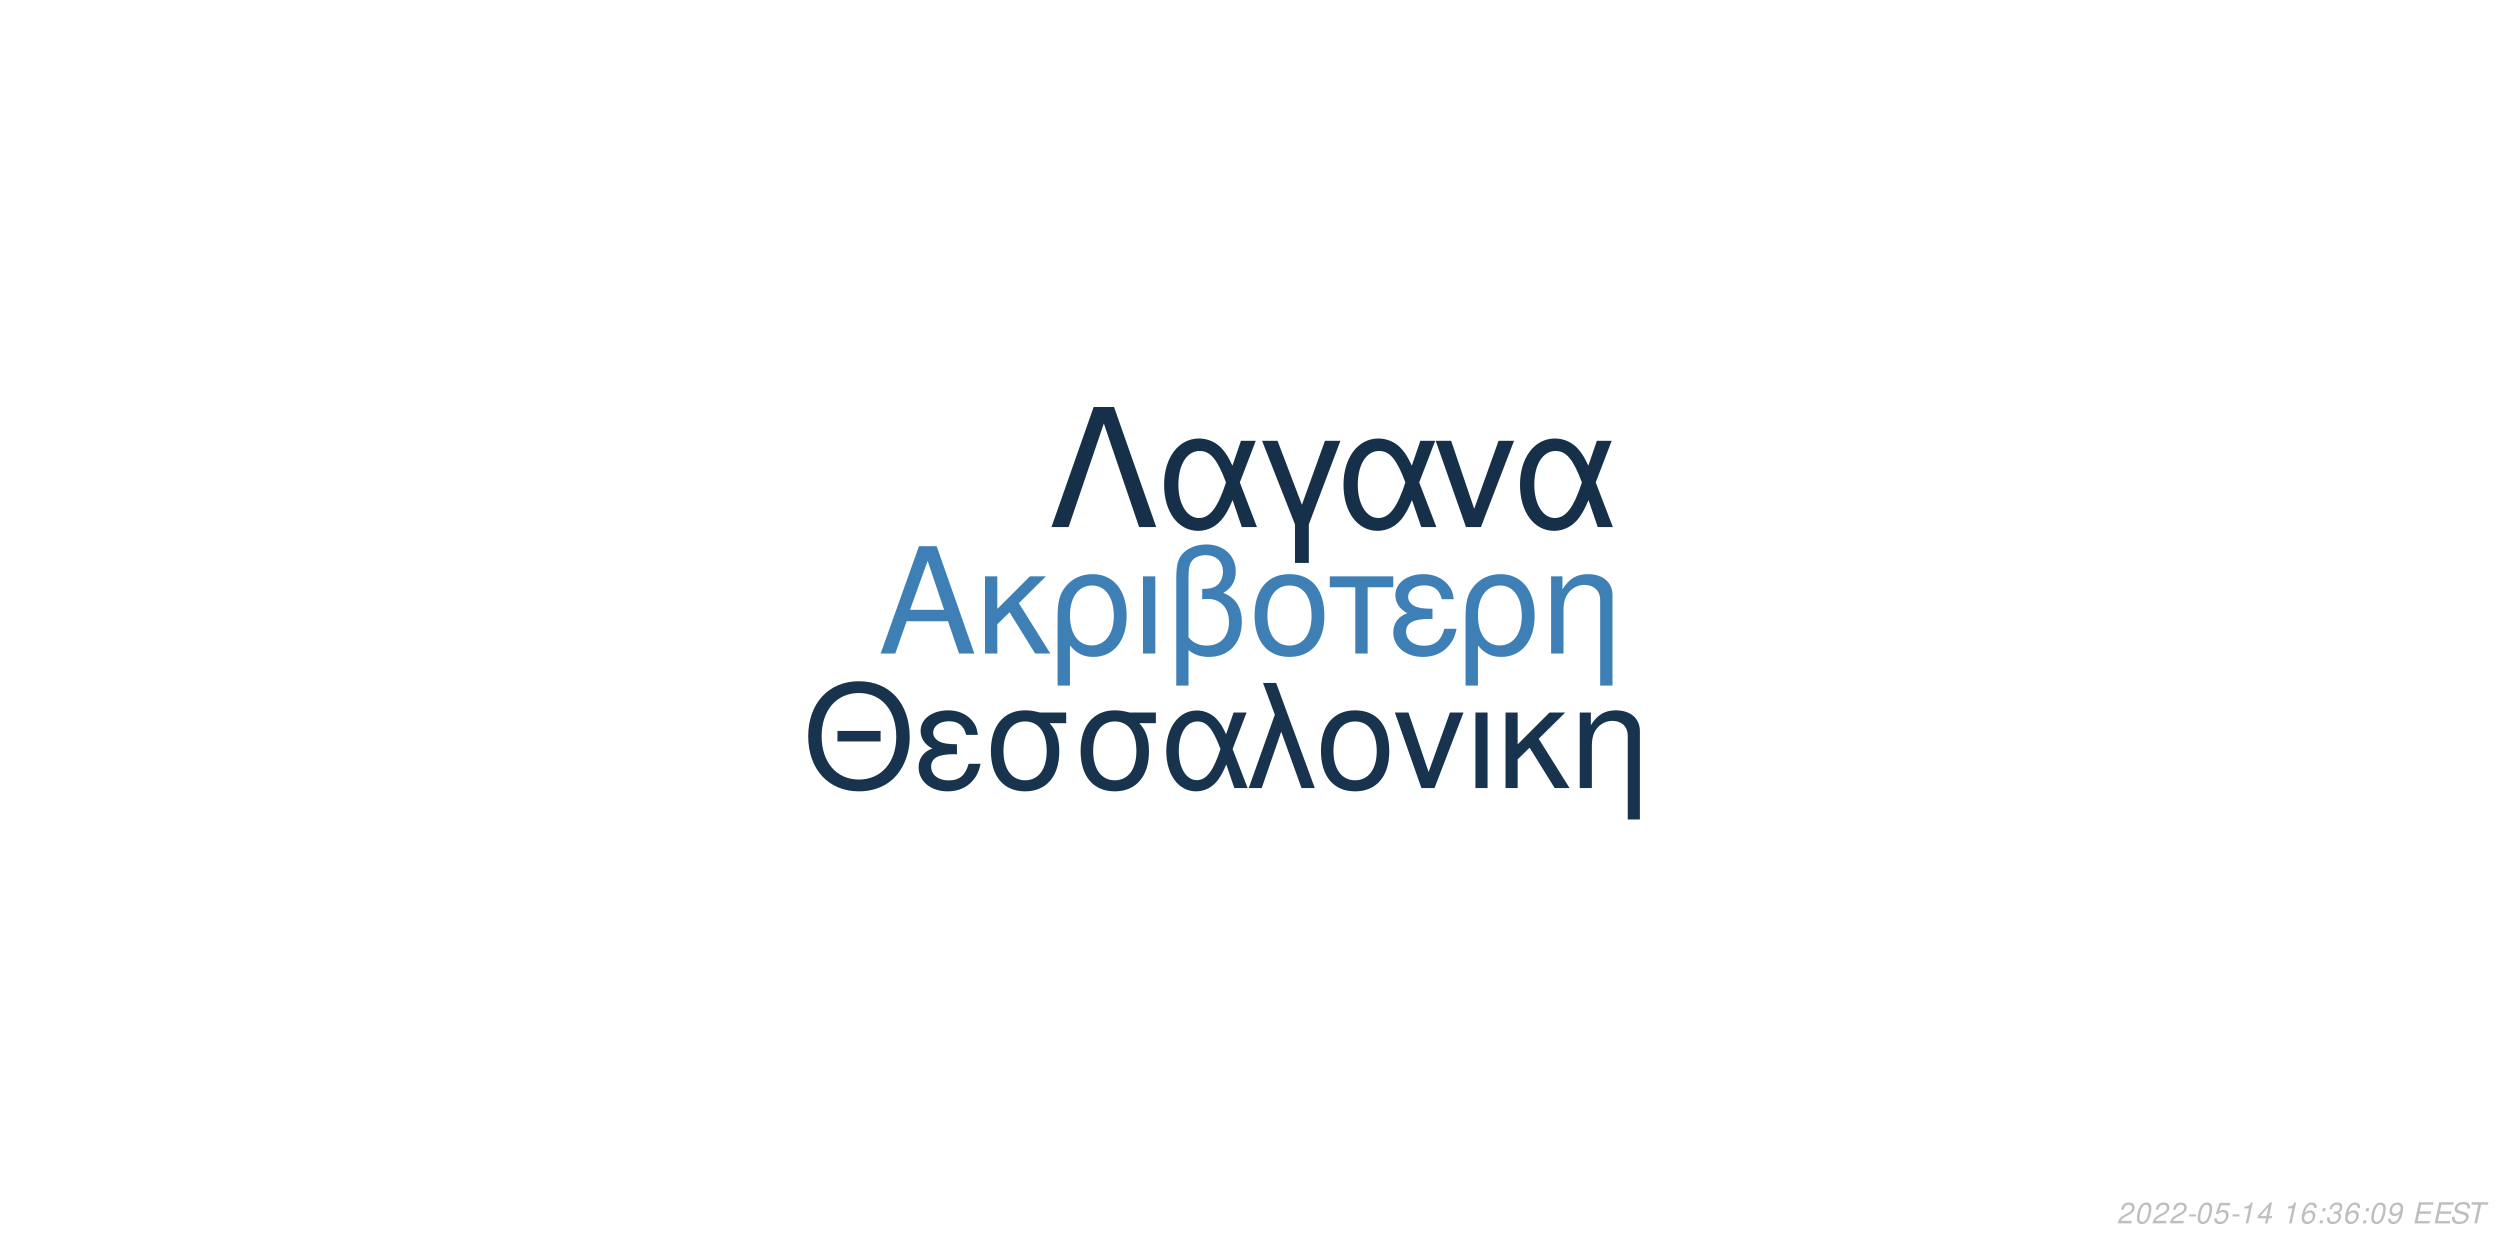
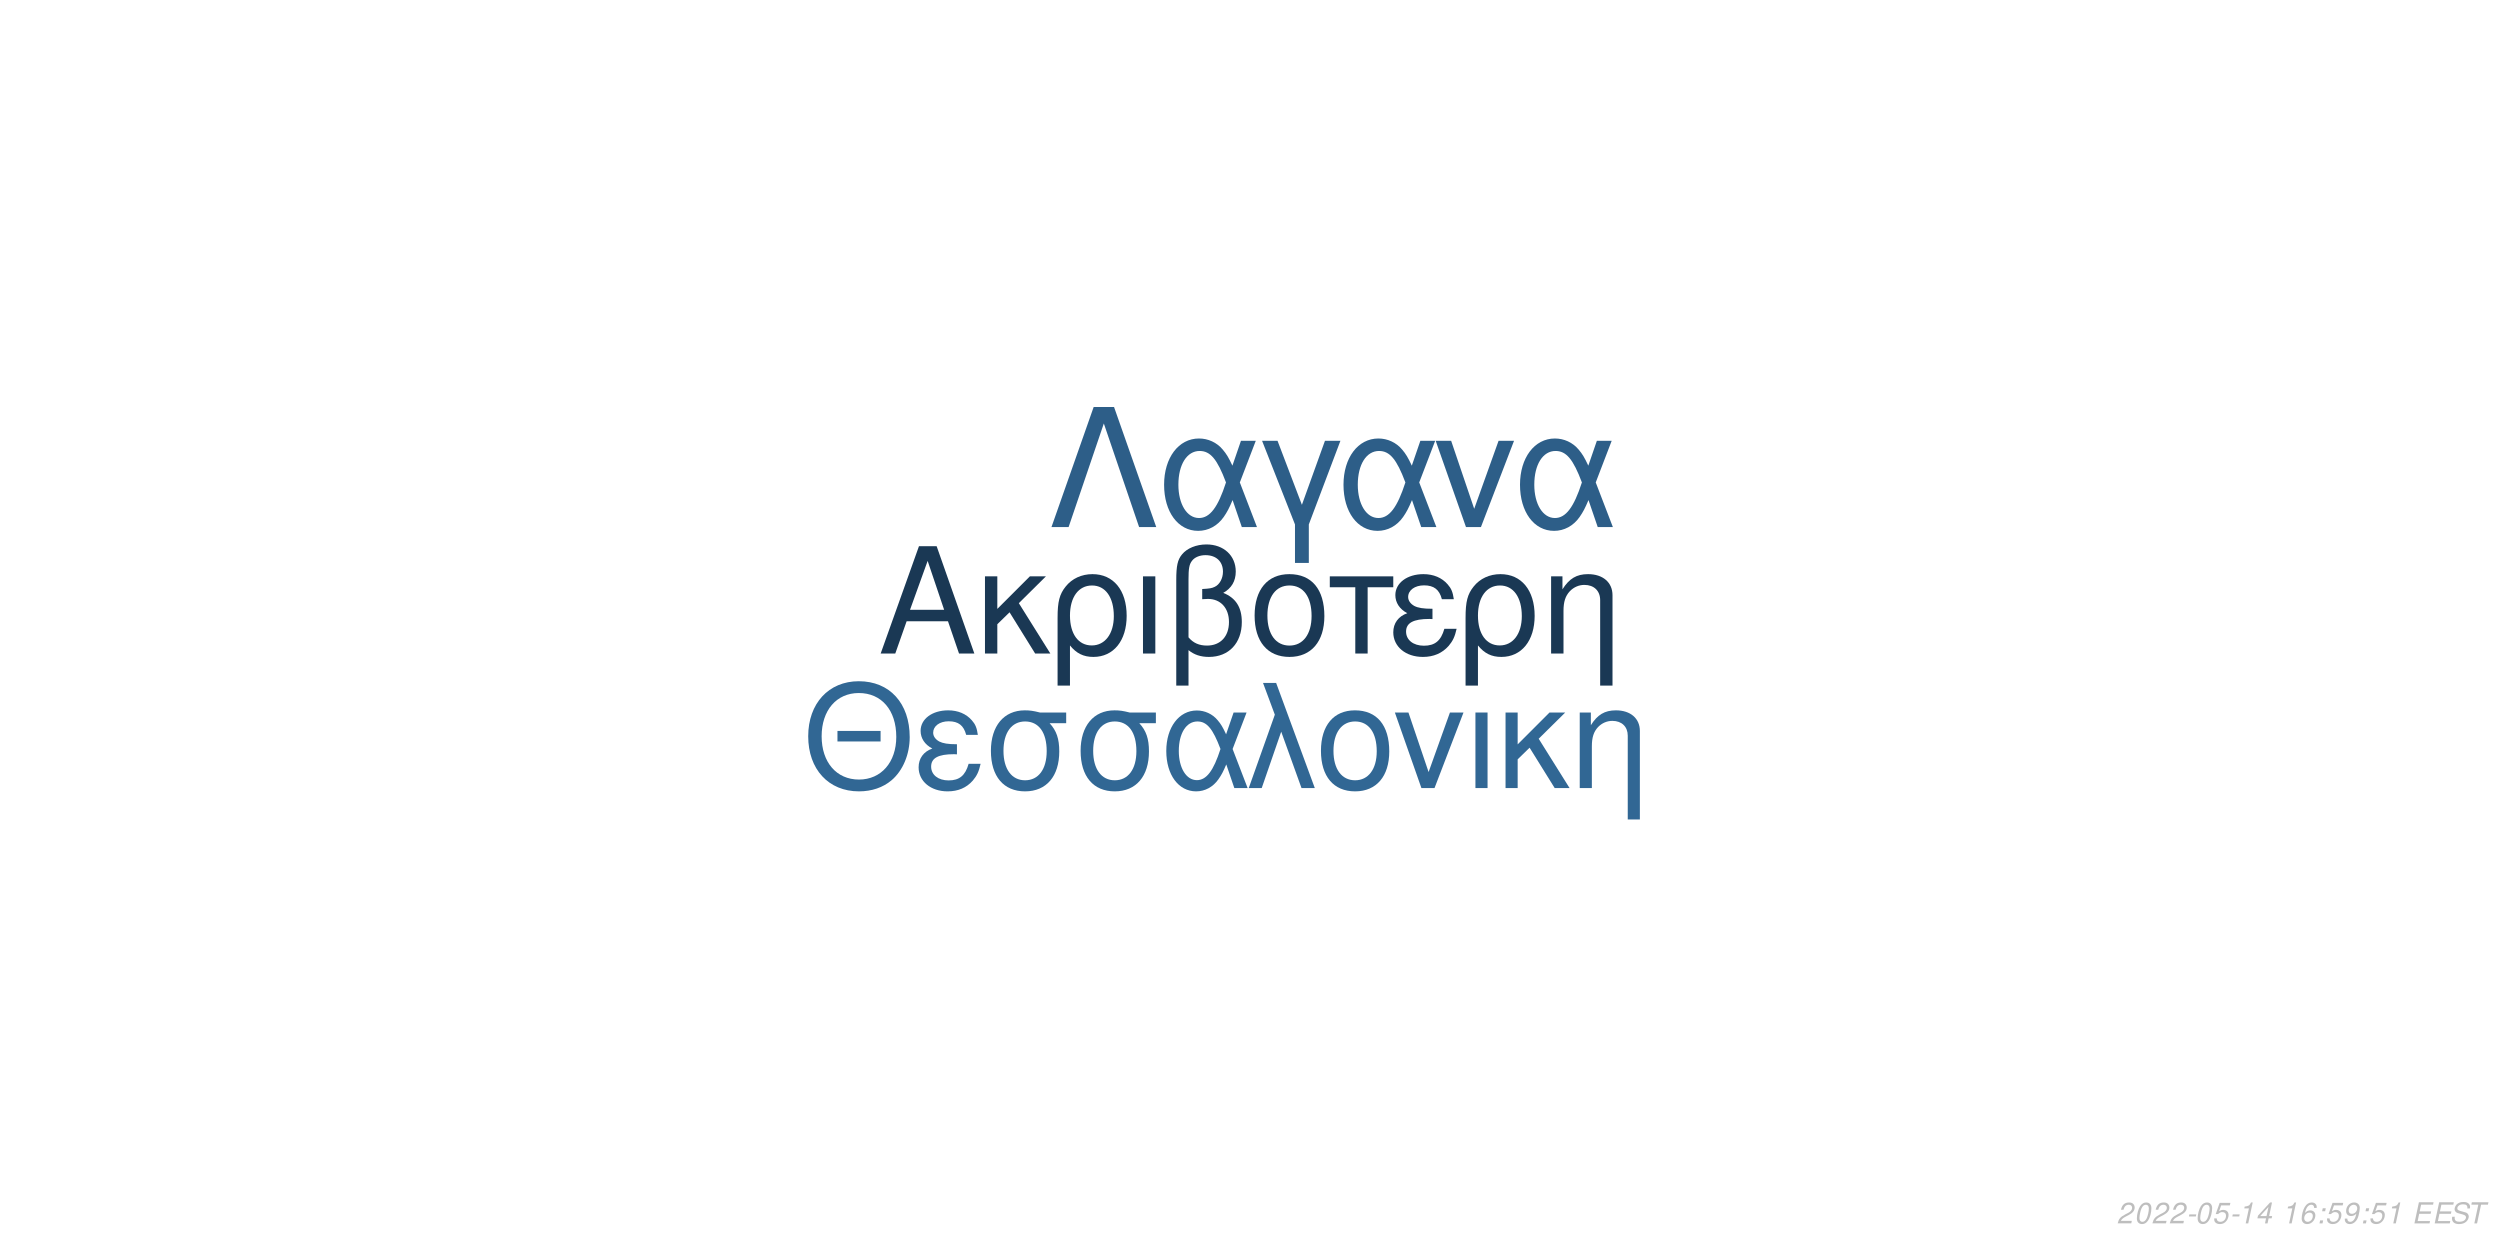
<svg xmlns="http://www.w3.org/2000/svg" xmlns:xlink="http://www.w3.org/1999/xlink" width="864pt" height="432pt" viewBox="0 0 864 432" version="1.1">
  <defs>
    <g>
      <symbol overflow="visible" id="glyph0-0">
        <path style="stroke:none;" d="" />
      </symbol>
      <symbol overflow="visible" id="glyph0-1">
        <path style="stroke:none;" d="M 24.125 -11.141 L 27.938 0 L 33.234 0 L 20.203 -37.094 L 14.094 -37.094 L 0.859 0 L 5.906 0 L 9.828 -11.141 Z M 22.797 -15.109 L 11 -15.109 L 17.094 -32.016 Z M 22.797 -15.109 " />
      </symbol>
      <symbol overflow="visible" id="glyph0-2">
        <path style="stroke:none;" d="M 7.172 -15.422 L 7.172 -26.672 L 2.906 -26.672 L 2.906 0 L 7.172 0 L 7.172 -10.125 L 11.406 -14.25 L 20.25 0 L 25.5 0 L 14.609 -17.406 L 23.969 -26.672 L 18.422 -26.672 Z M 7.172 -15.422 " />
      </symbol>
      <symbol overflow="visible" id="glyph0-3">
        <path style="stroke:none;" d="M 3 11.094 L 7.281 11.094 L 7.281 -2.797 C 9.516 -0.047 11.953 1.172 15.375 1.172 C 22.344 1.172 26.875 -4.422 26.875 -13.031 C 26.875 -21.891 22.297 -27.438 15.062 -27.438 C 11.297 -27.438 7.984 -25.906 5.797 -23.156 C 3.672 -20.516 3 -17.969 3 -12.359 Z M 14.906 -23.516 C 19.547 -23.516 22.438 -19.438 22.438 -12.922 C 22.438 -6.812 19.391 -2.797 14.812 -2.797 C 10.172 -2.797 7.281 -6.766 7.281 -13.125 C 7.281 -19.484 10.234 -23.516 14.906 -23.516 Z M 14.906 -23.516 " />
      </symbol>
      <symbol overflow="visible" id="glyph0-4">
        <path style="stroke:none;" d="M 3.516 0 L 7.781 0 L 7.781 -26.672 L 3.516 -26.672 Z M 3.516 0 " />
      </symbol>
      <symbol overflow="visible" id="glyph0-5">
        <path style="stroke:none;" d="M 4.016 11.094 L 8.25 11.094 L 8.25 -1.172 C 10.172 0.406 12.422 1.172 15.312 1.172 C 22.188 1.172 26.672 -3.609 26.672 -10.891 C 26.672 -15.984 24.578 -19.234 20.25 -20.969 C 23.109 -22.547 24.578 -25.031 24.578 -28.344 C 24.578 -33.844 20.406 -37.703 14.453 -37.703 C 10.938 -37.703 7.734 -36.391 6 -34.25 C 4.484 -32.422 4.016 -30.328 4.016 -25.391 Z M 8.25 -25.656 C 8.25 -29.359 8.5 -30.844 9.469 -32.062 C 10.375 -33.281 12.156 -34 14.094 -34 C 17.812 -34 20.156 -31.812 20.156 -28.297 C 20.156 -25.953 18.984 -23.812 17.297 -23.047 C 16.281 -22.547 15.469 -22.438 12.984 -22.297 L 12.984 -18.781 C 13.734 -18.828 14.344 -18.875 14.969 -18.875 C 19.344 -18.875 22.234 -15.719 22.234 -10.891 C 22.234 -5.906 19.281 -2.75 14.656 -2.75 C 11.953 -2.75 9.922 -3.609 8.25 -5.594 Z M 8.25 -25.656 " />
      </symbol>
      <symbol overflow="visible" id="glyph0-6">
        <path style="stroke:none;" d="M 14.094 -27.438 C 6.562 -27.438 2.094 -22.094 2.094 -13.125 C 2.094 -4.125 6.562 1.172 14.141 1.172 C 21.672 1.172 26.203 -4.172 26.203 -12.922 C 26.203 -22.188 21.828 -27.438 14.094 -27.438 Z M 14.141 -23.516 C 18.938 -23.516 21.781 -19.594 21.781 -12.984 C 21.781 -6.672 18.828 -2.75 14.141 -2.75 C 9.422 -2.75 6.516 -6.672 6.516 -13.125 C 6.516 -19.594 9.422 -23.516 14.141 -23.516 Z M 14.141 -23.516 " />
      </symbol>
      <symbol overflow="visible" id="glyph0-7">
        <path style="stroke:none;" d="M 7.891 0 L 12.156 0 L 12.156 -22.906 L 21.016 -22.906 L 21.016 -26.672 L -0.922 -26.672 L -0.922 -22.906 L 7.891 -22.906 Z M 7.891 0 " />
      </symbol>
      <symbol overflow="visible" id="glyph0-8">
        <path style="stroke:none;" d="M 14.562 -15.469 C 11.344 -15.469 9.562 -15.781 8.297 -16.438 C 6.922 -17.203 6.156 -18.328 6.156 -19.547 C 6.156 -21.891 8.453 -23.562 11.656 -23.562 C 15.062 -23.562 16.953 -22.094 17.812 -18.781 L 21.938 -18.781 C 21.578 -21.266 21.062 -22.5 19.797 -23.922 C 17.812 -26.203 14.906 -27.438 11.453 -27.438 C 5.797 -27.438 1.734 -24.375 1.734 -20.203 C 1.734 -17.609 3.156 -15.375 5.859 -13.938 C 2.797 -12.875 1.016 -10.484 1.016 -7.328 C 1.016 -2.391 5.297 1.172 11.25 1.172 C 14.969 1.172 17.906 -0.109 20.156 -2.641 C 21.578 -4.328 22.297 -5.797 22.906 -8.547 L 18.672 -8.547 C 17.5 -4.422 15.422 -2.703 11.609 -2.703 C 7.938 -2.703 5.438 -4.688 5.438 -7.578 C 5.438 -10.578 7.938 -11.953 13.484 -11.953 C 13.641 -11.953 14.094 -11.953 14.562 -11.906 Z M 14.562 -15.469 " />
      </symbol>
      <symbol overflow="visible" id="glyph0-9">
        <path style="stroke:none;" d="M 3.562 -26.672 L 3.562 0 L 7.844 0 L 7.844 -14.703 C 7.844 -17.906 8.5 -19.891 10.031 -21.531 C 11.406 -22.953 13.188 -23.719 15.062 -23.719 C 18.375 -23.719 20.516 -21.672 20.516 -18.469 L 20.516 11.094 L 24.781 11.094 L 24.781 -20.156 C 24.781 -24.578 21.469 -27.438 16.328 -27.438 C 12.359 -27.438 9.828 -25.906 7.484 -22.188 L 7.484 -26.672 Z M 3.562 -26.672 " />
      </symbol>
      <symbol overflow="visible" id="glyph1-0">
        <path style="stroke:none;" d="" />
      </symbol>
      <symbol overflow="visible" id="glyph1-1">
        <path style="stroke:none;" d="M 26.859 -19.734 L 11.953 -19.734 L 11.953 -16.094 L 26.859 -16.094 Z M 19.328 -36.922 C 8.922 -36.922 1.844 -29.25 1.844 -17.891 C 1.844 -6.484 8.875 1.141 19.391 1.141 C 23.812 1.141 27.703 -0.203 30.641 -2.688 C 34.578 -6.031 36.922 -11.656 36.922 -17.594 C 36.922 -29.297 30 -36.922 19.328 -36.922 Z M 19.328 -32.844 C 27.203 -32.844 32.281 -26.906 32.281 -17.688 C 32.281 -8.922 27.062 -2.938 19.391 -2.938 C 11.609 -2.938 6.484 -8.922 6.484 -17.891 C 6.484 -26.859 11.609 -32.844 19.328 -32.844 Z M 19.328 -32.844 " />
      </symbol>
      <symbol overflow="visible" id="glyph1-2">
        <path style="stroke:none;" d="M 14.25 -15.141 C 11.109 -15.141 9.375 -15.453 8.125 -16.094 C 6.781 -16.844 6.031 -17.938 6.031 -19.141 C 6.031 -21.422 8.266 -23.078 11.406 -23.078 C 14.75 -23.078 16.594 -21.625 17.438 -18.391 L 21.469 -18.391 C 21.125 -20.828 20.625 -22.031 19.391 -23.422 C 17.438 -25.656 14.594 -26.859 11.219 -26.859 C 5.688 -26.859 1.688 -23.875 1.688 -19.781 C 1.688 -17.234 3.094 -15.047 5.734 -13.656 C 2.734 -12.609 1 -10.266 1 -7.172 C 1 -2.344 5.188 1.141 11.016 1.141 C 14.656 1.141 17.547 -0.094 19.734 -2.594 C 21.125 -4.234 21.828 -5.688 22.422 -8.375 L 18.281 -8.375 C 17.141 -4.328 15.094 -2.641 11.359 -2.641 C 7.766 -2.641 5.328 -4.578 5.328 -7.422 C 5.328 -10.359 7.766 -11.703 13.203 -11.703 C 13.359 -11.703 13.797 -11.703 14.25 -11.656 Z M 14.25 -15.141 " />
      </symbol>
      <symbol overflow="visible" id="glyph1-3">
        <path style="stroke:none;" d="M 29 -26.109 L 19.938 -26.109 C 17.594 -26.703 16.438 -26.859 14.703 -26.859 C 7.469 -26.859 2.984 -21.469 2.984 -12.859 C 2.984 -4.031 7.375 1.141 14.797 1.141 C 22.172 1.141 26.609 -4.078 26.609 -12.656 C 26.609 -17.047 25.656 -19.828 23.266 -22.422 L 29 -22.422 Z M 14.797 -23.016 C 19.531 -23.016 22.266 -19.234 22.266 -12.75 C 22.266 -6.531 19.438 -2.688 14.797 -2.688 C 10.172 -2.688 7.328 -6.531 7.328 -12.859 C 7.328 -19.188 10.172 -23.016 14.797 -23.016 Z M 14.797 -23.016 " />
      </symbol>
      <symbol overflow="visible" id="glyph1-4">
        <path style="stroke:none;" d="M 29.344 -26.109 L 24.859 -26.109 L 22.266 -18.578 C 21.125 -21.031 20.484 -22.125 19.328 -23.469 C 17.547 -25.609 14.906 -26.812 12.156 -26.812 C 5.984 -26.812 1.594 -20.984 1.594 -12.812 C 1.594 -4.578 5.828 1.141 11.906 1.141 C 14.953 1.141 17.734 -0.344 19.625 -3.047 C 20.672 -4.531 21.281 -5.688 22.328 -8.172 L 25.109 0 L 29.703 0 L 24.516 -13.5 Z M 20.328 -13.5 C 17.891 -5.922 15.453 -2.734 12.156 -2.734 C 8.516 -2.734 5.922 -6.922 5.922 -12.812 C 5.922 -18.938 8.516 -23.016 12.359 -23.016 C 15.594 -23.016 17.688 -20.531 20.328 -13.5 Z M 20.328 -13.5 " />
      </symbol>
      <symbol overflow="visible" id="glyph1-5">
        <path style="stroke:none;" d="M 1.094 0 L 5.578 0 L 12.312 -19.484 L 19.328 0 L 23.922 0 L 10.562 -36.328 L 6.031 -36.328 L 10.109 -25.359 Z M 1.094 0 " />
      </symbol>
      <symbol overflow="visible" id="glyph1-6">
        <path style="stroke:none;" d="M 13.797 -26.859 C 6.422 -26.859 2.047 -21.625 2.047 -12.859 C 2.047 -4.031 6.422 1.141 13.859 1.141 C 21.234 1.141 25.656 -4.078 25.656 -12.656 C 25.656 -21.719 21.375 -26.859 13.797 -26.859 Z M 13.859 -23.016 C 18.531 -23.016 21.328 -19.188 21.328 -12.703 C 21.328 -6.531 18.438 -2.688 13.859 -2.688 C 9.219 -2.688 6.375 -6.531 6.375 -12.859 C 6.375 -19.188 9.219 -23.016 13.859 -23.016 Z M 13.859 -23.016 " />
      </symbol>
      <symbol overflow="visible" id="glyph1-7">
        <path style="stroke:none;" d="M 14.297 0 L 24.312 -26.109 L 19.625 -26.109 L 12.25 -5.531 L 5.281 -26.109 L 0.594 -26.109 L 9.766 0 Z M 14.297 0 " />
      </symbol>
      <symbol overflow="visible" id="glyph1-8">
        <path style="stroke:none;" d="M 3.438 0 L 7.625 0 L 7.625 -26.109 L 3.438 -26.109 Z M 3.438 0 " />
      </symbol>
      <symbol overflow="visible" id="glyph1-9">
        <path style="stroke:none;" d="M 7.031 -15.094 L 7.031 -26.109 L 2.844 -26.109 L 2.844 0 L 7.031 0 L 7.031 -9.922 L 11.156 -13.953 L 19.828 0 L 24.969 0 L 14.297 -17.047 L 23.469 -26.109 L 18.031 -26.109 Z M 7.031 -15.094 " />
      </symbol>
      <symbol overflow="visible" id="glyph1-10">
        <path style="stroke:none;" d="M 3.484 -26.109 L 3.484 0 L 7.672 0 L 7.672 -14.406 C 7.672 -17.547 8.328 -19.484 9.812 -21.078 C 11.156 -22.469 12.906 -23.219 14.75 -23.219 C 17.984 -23.219 20.078 -21.234 20.078 -18.094 L 20.078 10.859 L 24.266 10.859 L 24.266 -19.734 C 24.266 -24.062 21.031 -26.859 16 -26.859 C 12.109 -26.859 9.609 -25.359 7.328 -21.719 L 7.328 -26.109 Z M 3.484 -26.109 " />
      </symbol>
      <symbol overflow="visible" id="glyph2-0">
        <path style="stroke:none;" d="" />
      </symbol>
      <symbol overflow="visible" id="glyph2-1">
        <path style="stroke:none;" d="M 22.531 -41.484 L 15.484 -41.484 L 0.906 0 L 6.828 0 L 19 -35.797 L 31.188 0 L 37.109 0 Z M 22.531 -41.484 " />
      </symbol>
      <symbol overflow="visible" id="glyph2-2">
        <path style="stroke:none;" d="M 33.516 -29.812 L 28.391 -29.812 L 25.438 -21.219 C 24.125 -24.016 23.391 -25.266 22.078 -26.797 C 20.031 -29.25 17.016 -30.609 13.891 -30.609 C 6.828 -30.609 1.828 -23.953 1.828 -14.625 C 1.828 -5.234 6.656 1.312 13.594 1.312 C 17.078 1.312 20.266 -0.391 22.422 -3.469 C 23.609 -5.172 24.297 -6.484 25.5 -9.328 L 28.688 0 L 33.922 0 L 28 -15.422 Z M 23.219 -15.422 C 20.422 -6.766 17.641 -3.125 13.891 -3.125 C 9.734 -3.125 6.766 -7.906 6.766 -14.625 C 6.766 -21.625 9.734 -26.297 14.109 -26.297 C 17.812 -26.297 20.203 -23.453 23.219 -15.422 Z M 23.219 -15.422 " />
      </symbol>
      <symbol overflow="visible" id="glyph2-3">
        <path style="stroke:none;" d="M 12.062 12.406 L 16.844 12.406 L 16.844 -0.906 L 27.766 -29.812 L 22.422 -29.812 L 14.453 -7.688 L 6.031 -29.812 L 0.688 -29.812 L 12.062 -0.906 Z M 12.062 12.406 " />
      </symbol>
      <symbol overflow="visible" id="glyph2-4">
        <path style="stroke:none;" d="M 16.328 0 L 27.766 -29.812 L 22.422 -29.812 L 14 -6.312 L 6.031 -29.812 L 0.688 -29.812 L 11.156 0 Z M 16.328 0 " />
      </symbol>
      <symbol overflow="visible" id="glyph3-0">
        <path style="stroke:none;" d="" />
      </symbol>
      <symbol overflow="visible" id="glyph3-1">
        <path style="stroke:none;" d="M 5.234 -0.875 L 1.469 -0.875 C 1.641 -1.375 2.203 -1.891 3.109 -2.344 L 4.234 -2.938 C 5.562 -3.625 6.219 -4.469 6.219 -5.484 C 6.219 -5.938 6.062 -6.359 5.797 -6.656 C 5.469 -7.047 4.984 -7.234 4.312 -7.234 C 2.766 -7.234 1.891 -6.453 1.484 -4.734 L 2.375 -4.734 C 2.484 -5.188 2.609 -5.484 2.797 -5.75 C 3.094 -6.203 3.609 -6.453 4.188 -6.453 C 4.891 -6.453 5.344 -6.031 5.344 -5.375 C 5.344 -4.703 4.859 -4.094 4.016 -3.656 L 2.984 -3.125 C 1.234 -2.188 0.797 -1.656 0.344 -0.016 L 5.047 -0.016 Z M 5.234 -0.875 " />
      </symbol>
      <symbol overflow="visible" id="glyph3-2">
        <path style="stroke:none;" d="M 4.203 -7.234 C 3.375 -7.234 2.688 -6.812 2.125 -5.984 C 1.484 -5.047 0.984 -3.188 0.984 -1.734 C 0.984 -1.109 1.172 -0.562 1.484 -0.266 C 1.797 0.047 2.281 0.234 2.766 0.234 C 3.625 0.234 4.281 -0.156 4.859 -1.016 C 5.516 -1.953 6 -3.797 6 -5.266 C 6 -6.5 5.328 -7.234 4.203 -7.234 Z M 4.094 -6.453 C 4.734 -6.453 5.125 -5.984 5.125 -5.156 C 5.125 -4.203 4.781 -2.625 4.406 -1.812 C 3.984 -0.938 3.516 -0.547 2.875 -0.547 C 2.25 -0.547 1.875 -1.031 1.875 -1.828 C 1.875 -2.797 2.203 -4.344 2.594 -5.203 C 2.984 -6.047 3.453 -6.453 4.094 -6.453 Z M 4.094 -6.453 " />
      </symbol>
      <symbol overflow="visible" id="glyph3-3">
        <path style="stroke:none;" d="M 3.516 -3.125 L 1.125 -3.125 L 0.969 -2.406 L 3.359 -2.406 Z M 3.516 -3.125 " />
      </symbol>
      <symbol overflow="visible" id="glyph3-4">
        <path style="stroke:none;" d="M 6.297 -7.094 L 2.594 -7.094 L 1.234 -3.234 L 2.047 -3.234 C 2.656 -3.766 2.938 -3.906 3.531 -3.906 C 4.328 -3.906 4.797 -3.453 4.797 -2.688 C 4.797 -1.438 3.969 -0.547 2.828 -0.547 C 2.031 -0.547 1.609 -0.938 1.578 -1.734 L 0.703 -1.734 L 0.703 -1.516 C 0.703 -0.938 0.844 -0.547 1.188 -0.266 C 1.562 0.062 2.078 0.234 2.703 0.234 C 3.656 0.234 4.391 -0.156 4.984 -0.922 C 5.422 -1.5 5.672 -2.234 5.672 -2.953 C 5.672 -4 4.938 -4.672 3.812 -4.672 C 3.328 -4.672 2.906 -4.547 2.406 -4.234 L 3.109 -6.219 L 6.109 -6.219 Z M 6.297 -7.094 " />
      </symbol>
      <symbol overflow="visible" id="glyph3-5">
        <path style="stroke:none;" d="M 3.703 -5.188 L 2.594 0 L 3.469 0 L 5.016 -7.234 L 4.438 -7.234 C 3.906 -6.156 3.688 -6.016 2.234 -5.812 L 2.109 -5.188 Z M 3.703 -5.188 " />
      </symbol>
      <symbol overflow="visible" id="glyph3-6">
        <path style="stroke:none;" d="M 3.625 -1.75 L 3.266 0 L 4.141 0 L 4.516 -1.75 L 5.562 -1.75 L 5.734 -2.531 L 4.688 -2.531 L 5.688 -7.234 L 5.016 -7.234 L 0.844 -2.672 L 0.641 -1.75 Z M 3.797 -2.531 L 1.594 -2.531 L 4.469 -5.703 Z M 3.797 -2.531 " />
      </symbol>
      <symbol overflow="visible" id="glyph3-7">
        <path style="stroke:none;" d="" />
      </symbol>
      <symbol overflow="visible" id="glyph3-8">
        <path style="stroke:none;" d="M 6.125 -5.344 L 6.141 -5.625 C 6.141 -6.609 5.453 -7.234 4.391 -7.234 C 3.438 -7.234 2.641 -6.719 2.016 -5.703 C 1.422 -4.781 0.938 -2.953 0.938 -1.688 C 0.938 -0.516 1.688 0.234 2.859 0.234 C 3.703 0.234 4.438 -0.156 5 -0.875 C 5.406 -1.422 5.672 -2.156 5.672 -2.766 C 5.672 -3.812 4.969 -4.5 3.906 -4.5 C 3.234 -4.5 2.672 -4.234 2.094 -3.625 C 2.406 -5.375 3.234 -6.453 4.25 -6.453 C 4.703 -6.453 5.062 -6.234 5.172 -5.844 C 5.203 -5.719 5.234 -5.578 5.25 -5.344 Z M 3.656 -3.734 C 4.344 -3.734 4.797 -3.281 4.797 -2.625 C 4.797 -1.469 3.984 -0.547 2.984 -0.547 C 2.297 -0.547 1.812 -1.047 1.812 -1.766 C 1.812 -2.859 2.625 -3.734 3.656 -3.734 Z M 3.656 -3.734 " />
      </symbol>
      <symbol overflow="visible" id="glyph3-9">
        <path style="stroke:none;" d="M 2.359 -1.031 L 1.312 -1.031 L 1.094 0 L 2.141 0 Z M 3.266 -5.234 L 2.219 -5.234 L 2 -4.203 L 3.047 -4.203 Z M 3.266 -5.234 " />
      </symbol>
      <symbol overflow="visible" id="glyph3-10">
-         <path style="stroke:none;" d="M 2.922 -3.312 C 3.125 -3.344 3.234 -3.344 3.375 -3.344 C 4.203 -3.344 4.688 -3 4.688 -2.406 C 4.688 -1.312 3.906 -0.547 2.781 -0.547 C 2.047 -0.547 1.594 -0.938 1.594 -1.562 C 1.594 -1.719 1.609 -1.844 1.656 -2.094 L 0.766 -2.094 C 0.734 -1.797 0.719 -1.641 0.719 -1.469 C 0.719 -0.375 1.406 0.234 2.641 0.234 C 3.547 0.234 4.297 -0.078 4.812 -0.656 C 5.266 -1.156 5.562 -1.875 5.562 -2.547 C 5.562 -3.125 5.344 -3.453 4.797 -3.734 C 5.641 -4.234 6.016 -4.844 6.016 -5.734 C 6.016 -6.656 5.312 -7.234 4.203 -7.234 C 3.375 -7.234 2.672 -6.938 2.188 -6.375 C 1.891 -6.031 1.703 -5.641 1.516 -4.906 L 2.391 -4.906 C 2.5 -5.359 2.594 -5.594 2.734 -5.812 C 3.047 -6.234 3.516 -6.453 4.078 -6.453 C 4.734 -6.453 5.141 -6.125 5.141 -5.578 C 5.141 -5.188 5.016 -4.797 4.797 -4.547 C 4.516 -4.234 4 -4.062 3.266 -4.062 L 3.078 -4.062 Z M 2.922 -3.312 " />
+         <path style="stroke:none;" d="M 0.844 -1.656 C 0.844 -1.547 0.844 -1.438 0.844 -1.375 C 0.844 -0.406 1.531 0.234 2.578 0.234 C 3.203 0.234 3.766 0.016 4.297 -0.438 C 4.938 -1 5.312 -1.656 5.594 -2.719 C 5.844 -3.672 6.016 -4.766 6.016 -5.375 C 6.016 -5.844 5.844 -6.328 5.547 -6.656 C 5.203 -7.031 4.703 -7.234 4.062 -7.234 C 2.516 -7.234 1.297 -5.938 1.297 -4.266 C 1.297 -3.203 1.984 -2.547 3.047 -2.547 C 3.484 -2.547 3.953 -2.672 4.281 -2.891 C 4.406 -2.984 4.547 -3.078 4.828 -3.344 C 4.438 -1.484 3.703 -0.547 2.703 -0.547 C 2.109 -0.547 1.719 -0.938 1.719 -1.547 L 1.719 -1.656 Z M 3.953 -6.453 C 4.625 -6.453 5.141 -5.953 5.141 -5.281 C 5.141 -4.188 4.312 -3.312 3.297 -3.312 C 2.594 -3.312 2.172 -3.734 2.172 -4.453 C 2.172 -5.562 2.984 -6.453 3.953 -6.453 Z M 3.953 -6.453 " />
      </symbol>
      <symbol overflow="visible" id="glyph3-11">
-         <path style="stroke:none;" d="M 0.844 -1.656 C 0.844 -1.547 0.844 -1.438 0.844 -1.375 C 0.844 -0.406 1.531 0.234 2.578 0.234 C 3.203 0.234 3.766 0.016 4.297 -0.438 C 4.938 -1 5.312 -1.656 5.594 -2.719 C 5.844 -3.672 6.016 -4.766 6.016 -5.375 C 6.016 -5.844 5.844 -6.328 5.547 -6.656 C 5.203 -7.031 4.703 -7.234 4.062 -7.234 C 2.516 -7.234 1.297 -5.938 1.297 -4.266 C 1.297 -3.203 1.984 -2.547 3.047 -2.547 C 3.484 -2.547 3.953 -2.672 4.281 -2.891 C 4.406 -2.984 4.547 -3.078 4.828 -3.344 C 4.438 -1.484 3.703 -0.547 2.703 -0.547 C 2.109 -0.547 1.719 -0.938 1.719 -1.547 L 1.719 -1.656 Z M 3.953 -6.453 C 4.625 -6.453 5.141 -5.953 5.141 -5.281 C 5.141 -4.188 4.312 -3.312 3.297 -3.312 C 2.594 -3.312 2.172 -3.734 2.172 -4.453 C 2.172 -5.562 2.984 -6.453 3.953 -6.453 Z M 3.953 -6.453 " />
+         <path style="stroke:none;" d="M 2.547 -3.312 L 6.5 -3.312 L 6.688 -4.141 L 2.719 -4.141 L 3.219 -6.469 L 7.344 -6.469 L 7.516 -7.297 L 2.453 -7.297 L 0.906 0 L 6.125 0 L 6.297 -0.812 L 2.016 -0.812 Z M 2.547 -3.312 " />
      </symbol>
      <symbol overflow="visible" id="glyph3-12">
-         <path style="stroke:none;" d="M 2.547 -3.312 L 6.5 -3.312 L 6.688 -4.141 L 2.719 -4.141 L 3.219 -6.469 L 7.344 -6.469 L 7.516 -7.297 L 2.453 -7.297 L 0.906 0 L 6.125 0 L 6.297 -0.812 L 2.016 -0.812 Z M 2.547 -3.312 " />
+         <path style="stroke:none;" d="M 7.062 -5.156 C 7.125 -5.438 7.141 -5.562 7.141 -5.703 C 7.141 -6.156 6.938 -6.594 6.594 -6.891 C 6.188 -7.25 5.656 -7.406 4.875 -7.406 C 3.844 -7.406 3.047 -7.125 2.5 -6.562 C 2.094 -6.141 1.781 -5.438 1.781 -4.922 C 1.781 -4.297 2.219 -3.766 2.891 -3.562 L 4.594 -3.094 C 5.406 -2.859 5.734 -2.578 5.734 -2.094 C 5.734 -1.781 5.547 -1.406 5.266 -1.141 C 4.844 -0.766 4.266 -0.578 3.453 -0.578 C 2.328 -0.578 1.812 -0.984 1.812 -1.906 C 1.812 -2.047 1.812 -2.125 1.844 -2.312 L 0.984 -2.312 C 0.906 -2.062 0.891 -1.906 0.891 -1.688 C 0.891 -0.484 1.797 0.234 3.297 0.234 C 4.359 0.234 5.234 -0.062 5.812 -0.609 C 6.344 -1.078 6.688 -1.797 6.688 -2.375 C 6.688 -2.641 6.609 -2.906 6.453 -3.156 C 6.234 -3.5 5.938 -3.703 5.469 -3.828 L 3.75 -4.312 C 2.984 -4.547 2.734 -4.734 2.734 -5.188 C 2.734 -5.547 2.875 -5.844 3.188 -6.109 C 3.547 -6.438 4.031 -6.594 4.703 -6.594 C 5.266 -6.594 5.688 -6.484 5.906 -6.297 C 6.094 -6.125 6.219 -5.797 6.219 -5.516 C 6.219 -5.422 6.203 -5.344 6.188 -5.156 Z M 7.062 -5.156 " />
      </symbol>
      <symbol overflow="visible" id="glyph3-13">
-         <path style="stroke:none;" d="M 7.062 -5.156 C 7.125 -5.438 7.141 -5.562 7.141 -5.703 C 7.141 -6.156 6.938 -6.594 6.594 -6.891 C 6.188 -7.25 5.656 -7.406 4.875 -7.406 C 3.844 -7.406 3.047 -7.125 2.5 -6.562 C 2.094 -6.141 1.781 -5.438 1.781 -4.922 C 1.781 -4.297 2.219 -3.766 2.891 -3.562 L 4.594 -3.094 C 5.406 -2.859 5.734 -2.578 5.734 -2.094 C 5.734 -1.781 5.547 -1.406 5.266 -1.141 C 4.844 -0.766 4.266 -0.578 3.453 -0.578 C 2.328 -0.578 1.812 -0.984 1.812 -1.906 C 1.812 -2.047 1.812 -2.125 1.844 -2.312 L 0.984 -2.312 C 0.906 -2.062 0.891 -1.906 0.891 -1.688 C 0.891 -0.484 1.797 0.234 3.297 0.234 C 4.359 0.234 5.234 -0.062 5.812 -0.609 C 6.344 -1.078 6.688 -1.797 6.688 -2.375 C 6.688 -2.641 6.609 -2.906 6.453 -3.156 C 6.234 -3.5 5.938 -3.703 5.469 -3.828 L 3.75 -4.312 C 2.984 -4.547 2.734 -4.734 2.734 -5.188 C 2.734 -5.547 2.875 -5.844 3.188 -6.109 C 3.547 -6.438 4.031 -6.594 4.703 -6.594 C 5.266 -6.594 5.688 -6.484 5.906 -6.297 C 6.094 -6.125 6.219 -5.797 6.219 -5.516 C 6.219 -5.422 6.203 -5.344 6.188 -5.156 Z M 7.062 -5.156 " />
-       </symbol>
-       <symbol overflow="visible" id="glyph3-14">
        <path style="stroke:none;" d="M 4.938 -6.469 L 7.312 -6.469 L 7.484 -7.297 L 1.75 -7.297 L 1.578 -6.469 L 3.984 -6.469 L 2.609 0 L 3.547 0 Z M 4.938 -6.469 " />
      </symbol>
    </g>
  </defs>
  <g id="surface1">
    <rect x="0" y="0" width="864" height="432" style="fill:rgb(100%,100%,100%);fill-opacity:1;stroke:none;" />
-     <g style="fill:rgb(24.314%,50.196%,71.373%);fill-opacity:1;">
+     <g style="fill:rgb(10.196%,21.961%,32.941%);fill-opacity:1;">
      <use xlink:href="#glyph0-1" x="303.5" y="225.861" />
      <use xlink:href="#glyph0-2" x="337.5" y="225.861" />
      <use xlink:href="#glyph0-3" x="362.5" y="225.861" />
      <use xlink:href="#glyph0-4" x="391.5" y="225.861" />
      <use xlink:href="#glyph0-5" x="402.5" y="225.861" />
      <use xlink:href="#glyph0-6" x="431.5" y="225.861" />
      <use xlink:href="#glyph0-7" x="460.5" y="225.861" />
      <use xlink:href="#glyph0-8" x="480.5" y="225.861" />
      <use xlink:href="#glyph0-3" x="503.5" y="225.861" />
      <use xlink:href="#glyph0-9" x="532.5" y="225.861" />
    </g>
-     <g style="fill:rgb(9.02%,20%,30.196%);fill-opacity:1;">
+     <g style="fill:rgb(19.216%,40.392%,58.039%);fill-opacity:1;">
      <use xlink:href="#glyph1-1" x="277.473" y="272.354" />
      <use xlink:href="#glyph1-2" x="316.473" y="272.354" />
      <use xlink:href="#glyph1-3" x="339.473" y="272.354" />
      <use xlink:href="#glyph1-3" x="370.473" y="272.354" />
      <use xlink:href="#glyph1-4" x="401.473" y="272.354" />
      <use xlink:href="#glyph1-5" x="430.473" y="272.354" />
      <use xlink:href="#glyph1-6" x="454.473" y="272.354" />
      <use xlink:href="#glyph1-7" x="481.473" y="272.354" />
      <use xlink:href="#glyph1-8" x="506.473" y="272.354" />
      <use xlink:href="#glyph1-9" x="517.473" y="272.354" />
      <use xlink:href="#glyph1-10" x="542.473" y="272.354" />
    </g>
-     <g style="fill:rgb(8.627%,18.824%,29.02%);fill-opacity:1;">
+     <g style="fill:rgb(17.647%,36.863%,53.333%);fill-opacity:1;">
      <use xlink:href="#glyph2-1" x="362.484" y="182.152" />
      <use xlink:href="#glyph2-2" x="400.484" y="182.152" />
      <use xlink:href="#glyph2-3" x="435.484" y="182.152" />
      <use xlink:href="#glyph2-2" x="462.484" y="182.152" />
      <use xlink:href="#glyph2-4" x="495.484" y="182.152" />
      <use xlink:href="#glyph2-2" x="523.484" y="182.152" />
    </g>
    <g style="fill:rgb(74.51%,74.51%,74.51%);fill-opacity:1;">
      <use xlink:href="#glyph3-1" x="731.52" y="422.81" />
      <use xlink:href="#glyph3-2" x="737.52" y="422.81" />
      <use xlink:href="#glyph3-1" x="743.52" y="422.81" />
      <use xlink:href="#glyph3-1" x="749.52" y="422.81" />
      <use xlink:href="#glyph3-3" x="755.52" y="422.81" />
      <use xlink:href="#glyph3-2" x="758.52" y="422.81" />
      <use xlink:href="#glyph3-4" x="764.52" y="422.81" />
      <use xlink:href="#glyph3-3" x="770.52" y="422.81" />
      <use xlink:href="#glyph3-5" x="773.52" y="422.81" />
      <use xlink:href="#glyph3-6" x="779.52" y="422.81" />
      <use xlink:href="#glyph3-7" x="785.52" y="422.81" />
      <use xlink:href="#glyph3-5" x="788.52" y="422.81" />
      <use xlink:href="#glyph3-8" x="794.52" y="422.81" />
      <use xlink:href="#glyph3-9" x="800.52" y="422.81" />
-       <use xlink:href="#glyph3-10" x="803.52" y="422.81" />
-       <use xlink:href="#glyph3-8" x="809.52" y="422.81" />
+       <use xlink:href="#glyph3-4" x="803.52" y="422.81" />
+       <use xlink:href="#glyph3-10" x="809.52" y="422.81" />
      <use xlink:href="#glyph3-9" x="815.52" y="422.81" />
-       <use xlink:href="#glyph3-2" x="818.52" y="422.81" />
-       <use xlink:href="#glyph3-11" x="824.52" y="422.81" />
+       <use xlink:href="#glyph3-4" x="818.52" y="422.81" />
+       <use xlink:href="#glyph3-5" x="824.52" y="422.81" />
      <use xlink:href="#glyph3-7" x="830.52" y="422.81" />
-       <use xlink:href="#glyph3-12" x="833.52" y="422.81" />
-       <use xlink:href="#glyph3-12" x="840.52" y="422.81" />
-       <use xlink:href="#glyph3-13" x="846.52" y="422.81" />
-       <use xlink:href="#glyph3-14" x="852.52" y="422.81" />
+       <use xlink:href="#glyph3-11" x="833.52" y="422.81" />
+       <use xlink:href="#glyph3-11" x="840.52" y="422.81" />
+       <use xlink:href="#glyph3-12" x="846.52" y="422.81" />
+       <use xlink:href="#glyph3-13" x="852.52" y="422.81" />
    </g>
  </g>
</svg>
